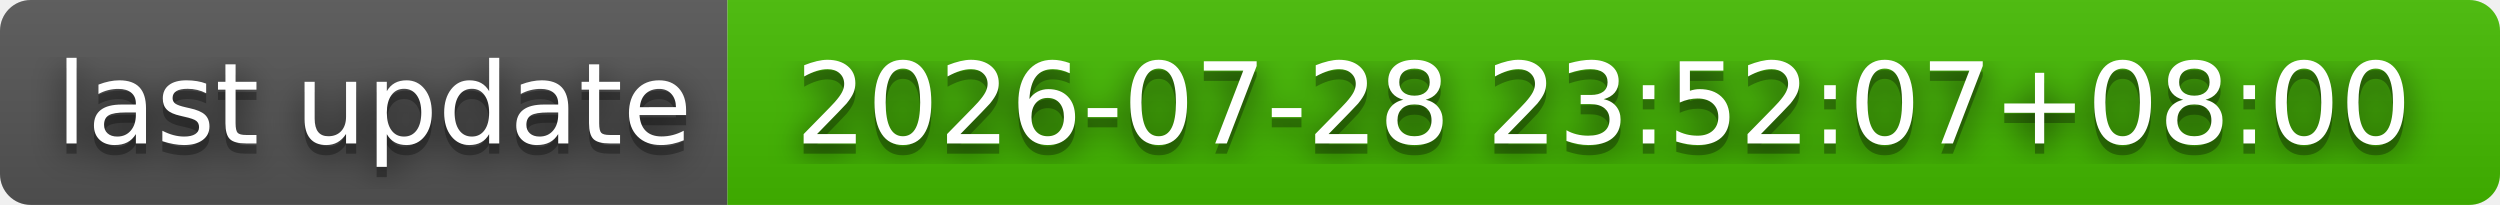
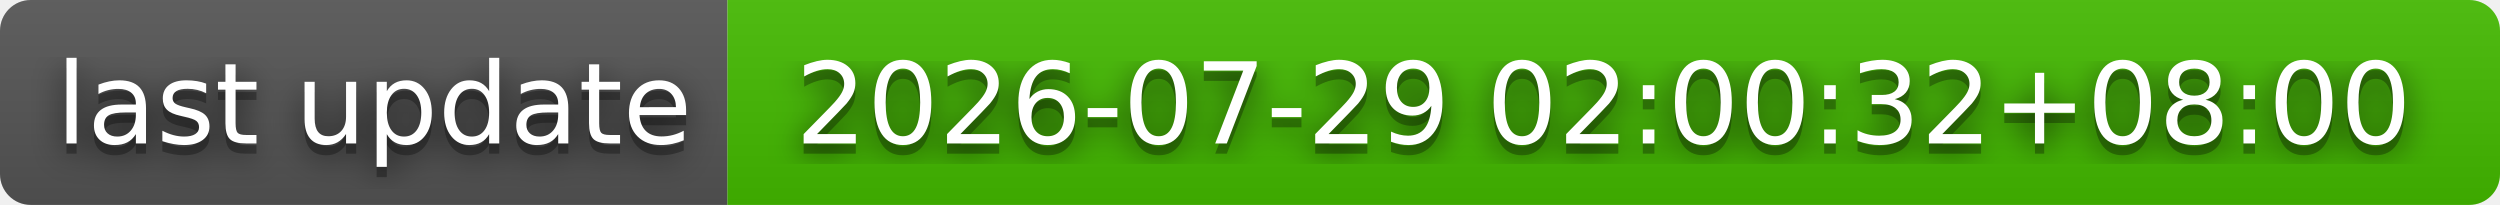
- <svg xmlns="http://www.w3.org/2000/svg" width="244" height="20" role="img" aria-label="last update: 2026-07-28 23:52:07+08:00">
+ <svg xmlns="http://www.w3.org/2000/svg" width="244" height="20" role="img" aria-label="last update: 2026-07-29 02:00:32+08:00">
  <filter id="blur">
    <feGaussianBlur stdDeviation="16" />
  </filter>
  <linearGradient id="s" x2="0" y2="100%">
    <stop offset="0" stop-color="#bbb" stop-opacity=".1" />
    <stop offset="1" stop-opacity=".1" />
  </linearGradient>
  <clipPath id="r">
    <rect width="244" height="20" rx="3" />
  </clipPath>
  <g clip-path="url(#r)">
    <rect width="71" height="20" fill="#555" />
    <rect x="71" width="173" height="20" fill="#4b0" />
    <rect width="244" height="20" fill="url(#s)" />
  </g>
  <g fill="#fff" text-anchor="middle" font-family="Verdana,Geneva,DejaVu Sans,sans-serif" text-rendering="geometricPrecision" font-size="110">
    <g transform="scale(.1)">
      <g aria-hidden="true" fill="#010101">
        <text x="365" y="150" fill-opacity=".8" filter="url(#blur)" textLength="610">last update</text>
        <text x="365" y="150" fill-opacity=".3" textLength="610">last update</text>
      </g>
      <text x="365" y="140" textLength="610">last update</text>
    </g>
    <g transform="scale(.1)">
      <g aria-hidden="true" fill="#010101">
-         <text x="1565" y="150" fill-opacity=".8" filter="url(#blur)" textLength="1630">2026-07-28 23:52:07+08:00</text>
-         <text x="1565" y="150" fill-opacity=".3" textLength="1630">2026-07-28 23:52:07+08:00</text>
+         <text x="1565" y="150" fill-opacity=".8" filter="url(#blur)" textLength="1630">2026-07-29 02:00:32+08:00</text>
+         <text x="1565" y="150" fill-opacity=".3" textLength="1630">2026-07-29 02:00:32+08:00</text>
      </g>
-       <text x="1565" y="140" textLength="1630">2026-07-28 23:52:07+08:00</text>
+       <text x="1565" y="140" textLength="1630">2026-07-29 02:00:32+08:00</text>
    </g>
  </g>
</svg>
